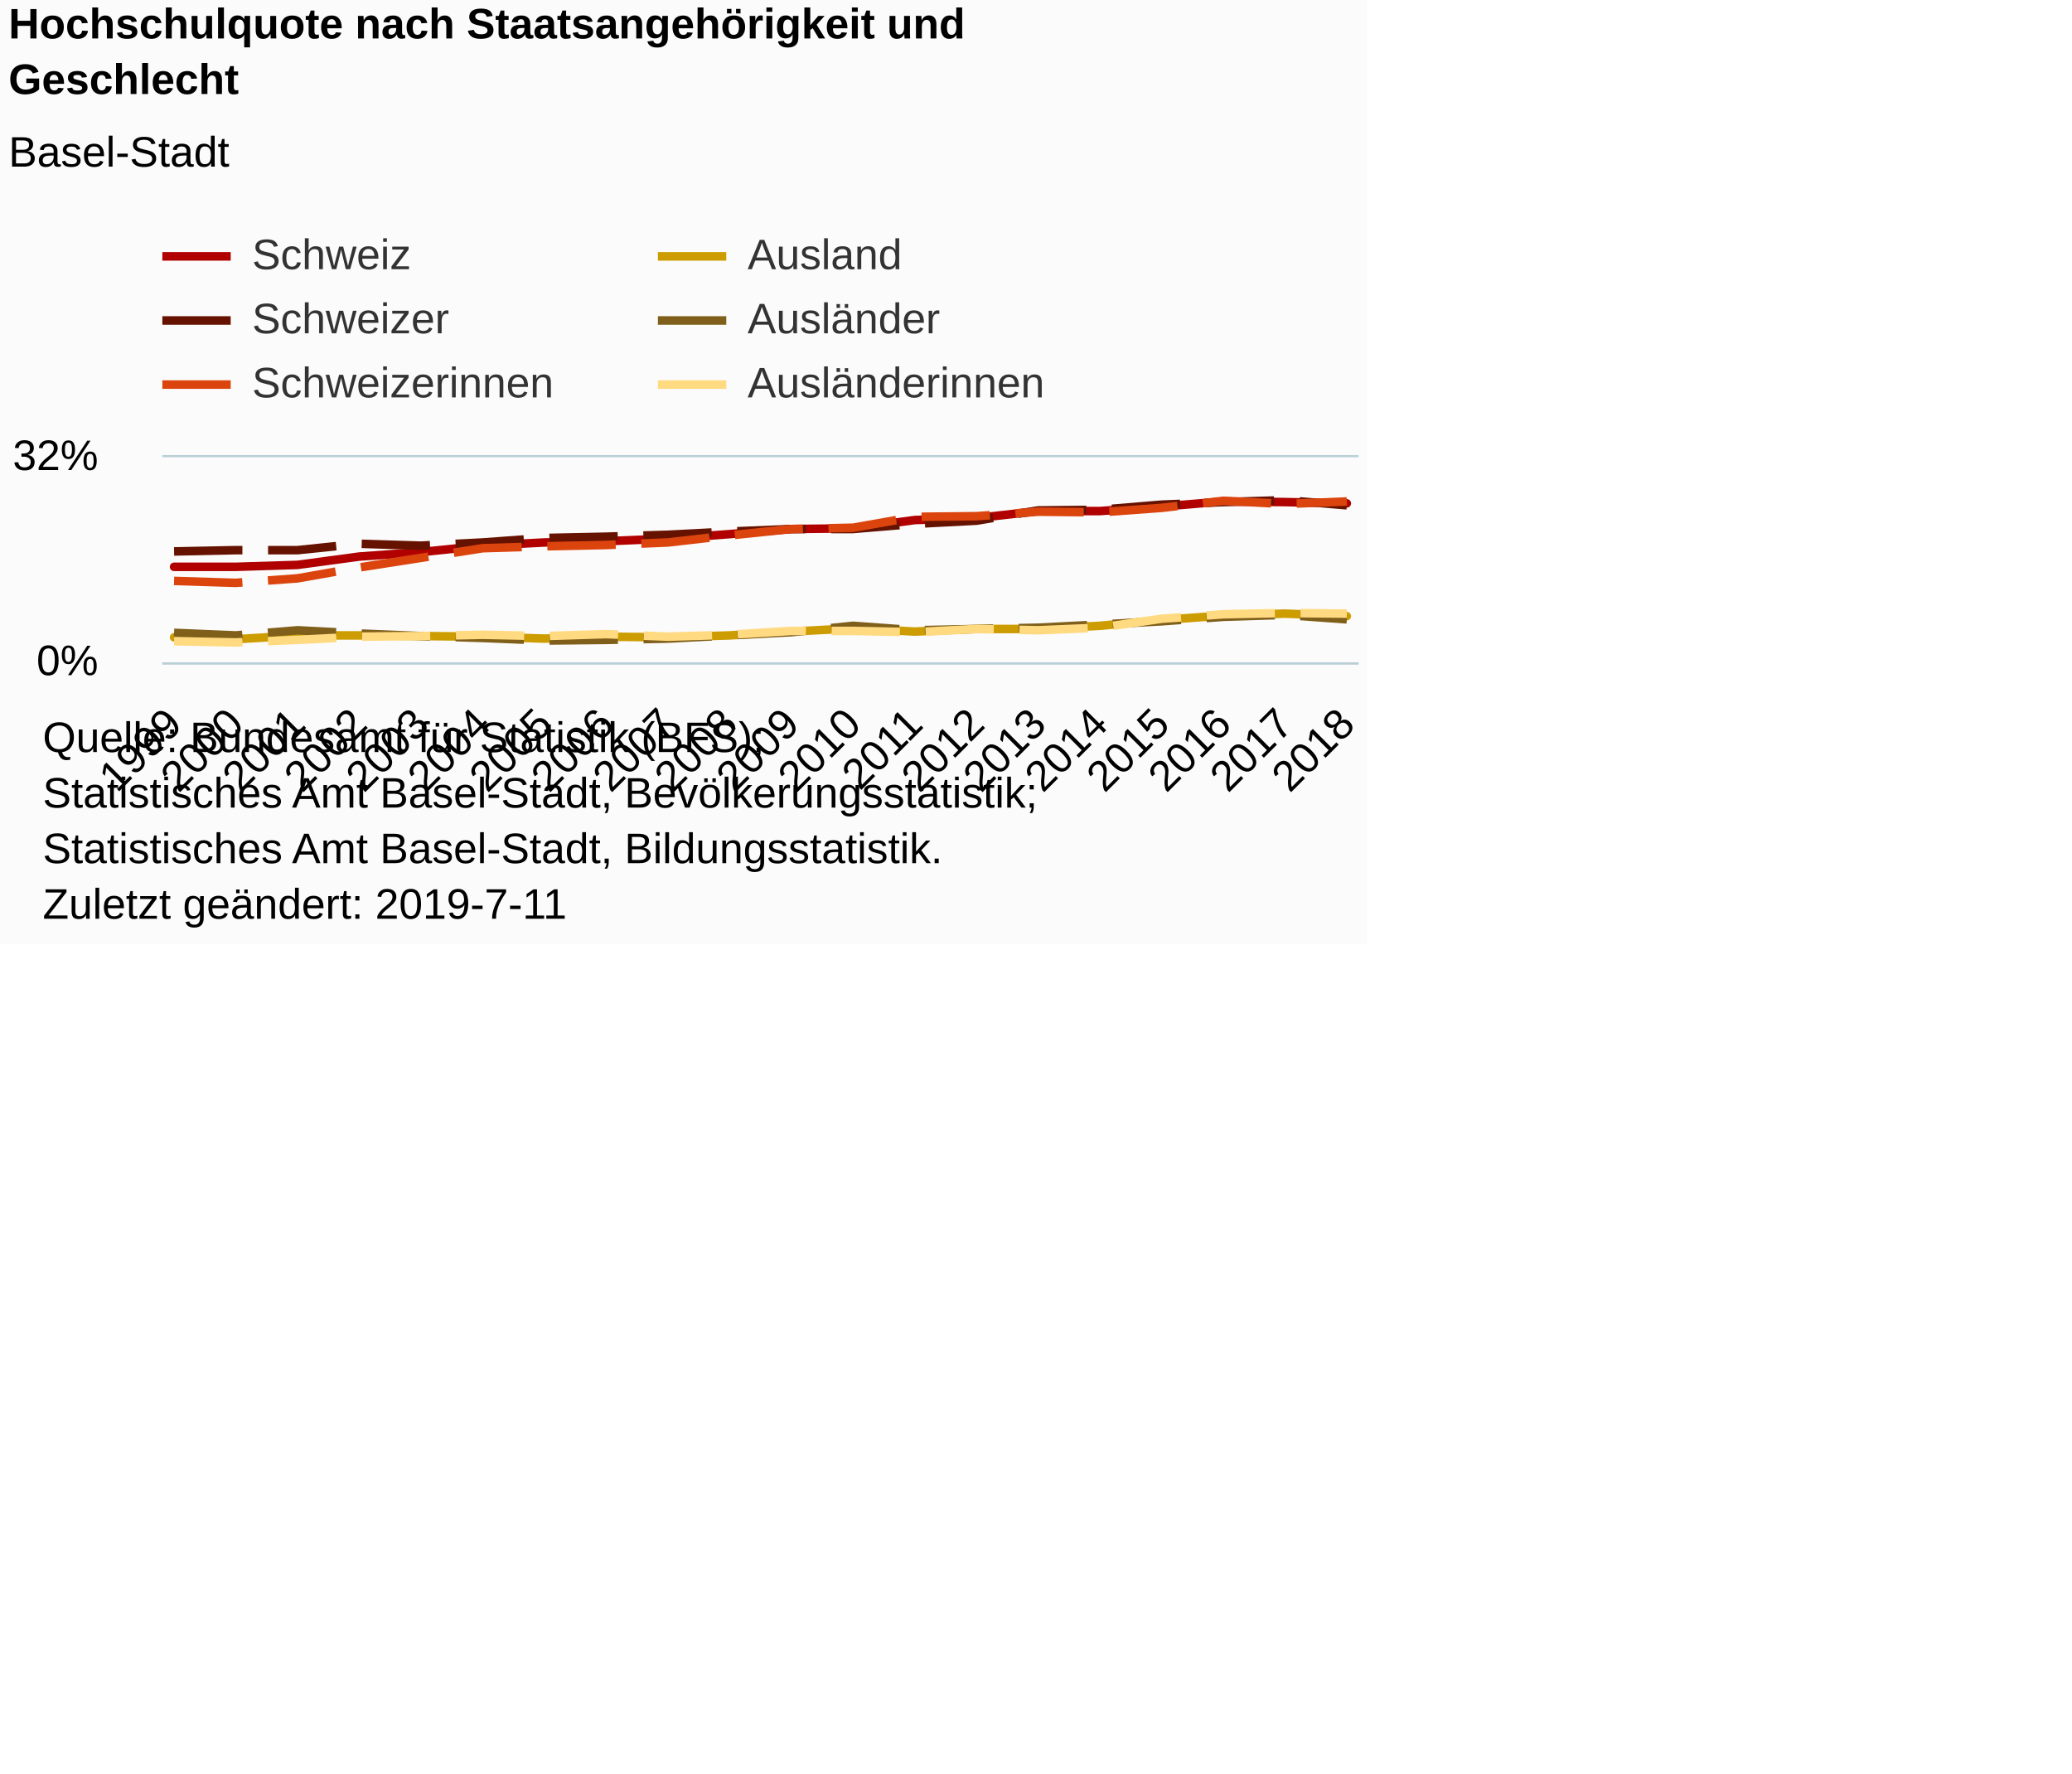
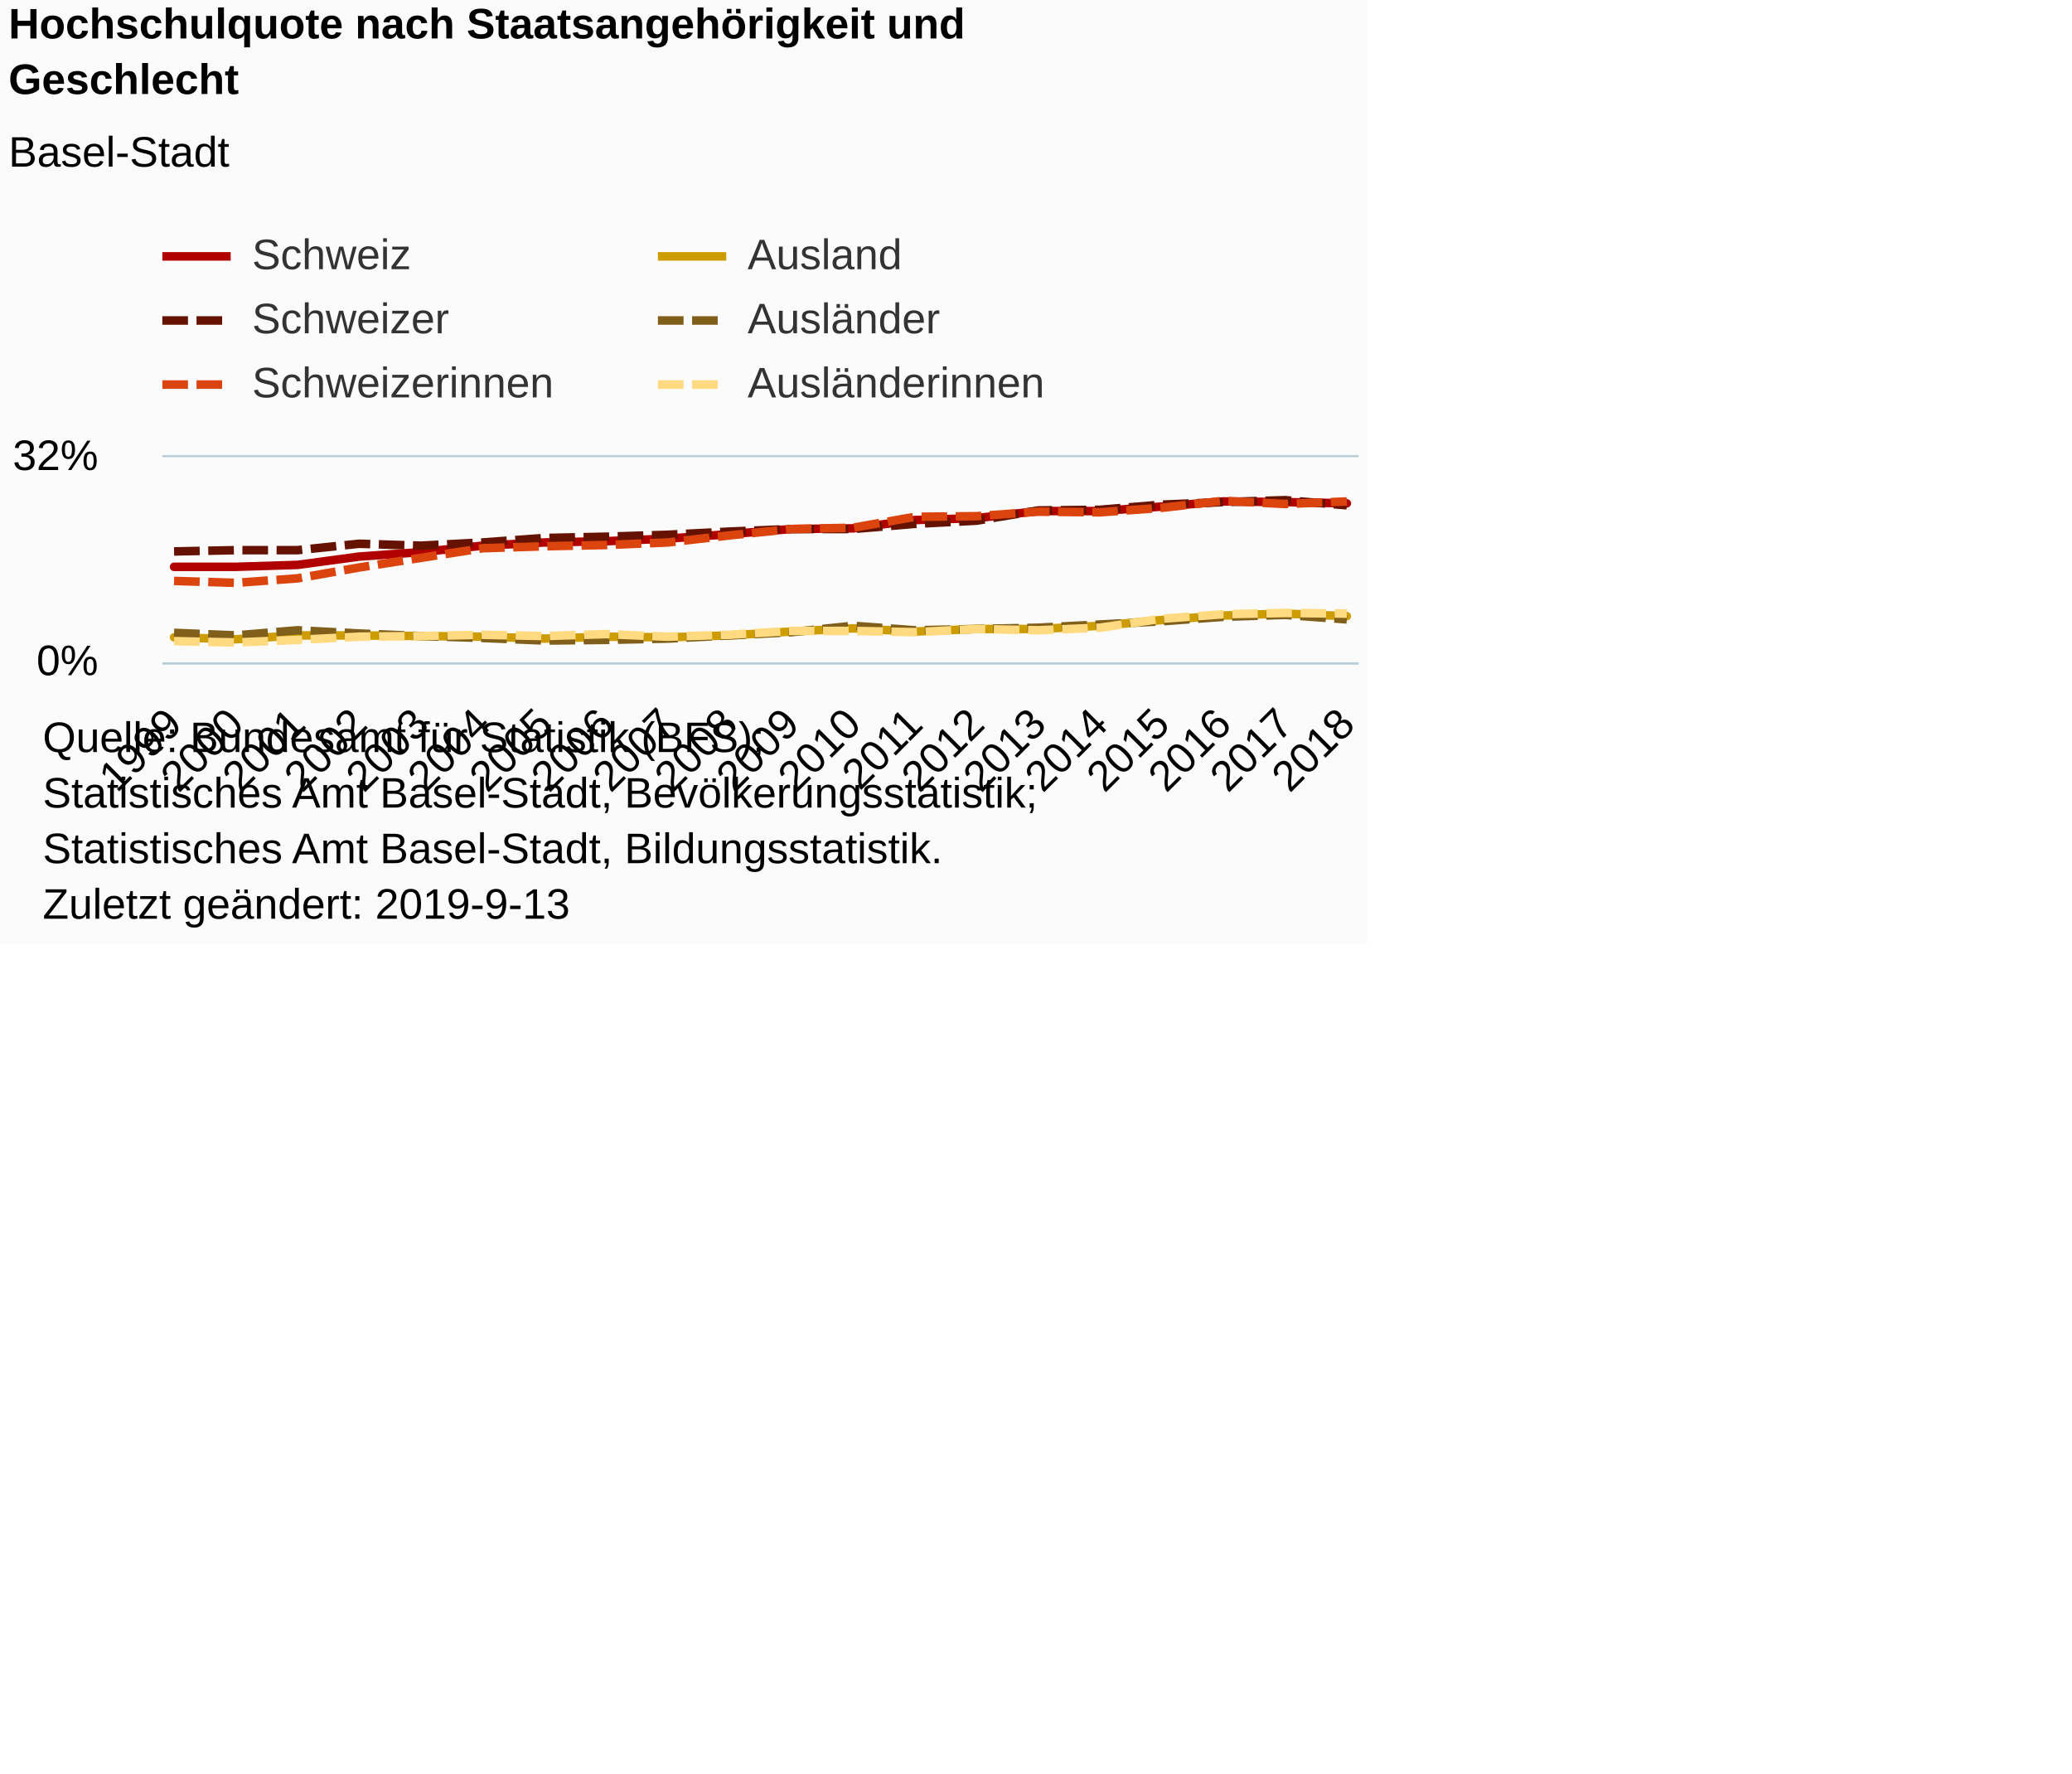
<svg xmlns="http://www.w3.org/2000/svg" version="1.1" class="highcharts-root" style="font-family:Arial;font-size:12px;" viewBox="0 0 485 415">
  <defs>
-     <clipPath id="highcharts-ubrdl2p-6">
+     <clipPath id="highcharts-zjwfabk-6">
      <rect x="0" y="0" width="280" height="48" fill="none" />
    </clipPath>
-     <clipPath id="highcharts-ubrdl2p-7">
+     <clipPath id="highcharts-zjwfabk-7">
      <rect x="0" y="0" width="280" height="48" fill="none" />
    </clipPath>
  </defs>
  <rect fill="#fbfbfb" class="highcharts-background" x="0" y="0" width="320" height="221" rx="0" ry="0" />
  <rect fill="none" class="highcharts-plot-background" x="38" y="107" width="280" height="48" />
  <g class="highcharts-pane-group" data-z-index="0" />
  <g class="highcharts-grid highcharts-xaxis-grid " data-z-index="1">
    <path fill="none" data-z-index="1" class="highcharts-grid-line" d="M 40.5 107 L 40.5 155" opacity="1" />
    <path fill="none" data-z-index="1" class="highcharts-grid-line" d="M 54.5 107 L 54.5 155" opacity="1" />
    <path fill="none" data-z-index="1" class="highcharts-grid-line" d="M 69.5 107 L 69.5 155" opacity="1" />
    <path fill="none" data-z-index="1" class="highcharts-grid-line" d="M 83.5 107 L 83.5 155" opacity="1" />
    <path fill="none" data-z-index="1" class="highcharts-grid-line" d="M 98.5 107 L 98.5 155" opacity="1" />
    <path fill="none" data-z-index="1" class="highcharts-grid-line" d="M 112.5 107 L 112.5 155" opacity="1" />
    <path fill="none" data-z-index="1" class="highcharts-grid-line" d="M 126.5 107 L 126.5 155" opacity="1" />
    <path fill="none" data-z-index="1" class="highcharts-grid-line" d="M 141.5 107 L 141.5 155" opacity="1" />
    <path fill="none" data-z-index="1" class="highcharts-grid-line" d="M 155.5 107 L 155.5 155" opacity="1" />
    <path fill="none" data-z-index="1" class="highcharts-grid-line" d="M 170.5 107 L 170.5 155" opacity="1" />
    <path fill="none" data-z-index="1" class="highcharts-grid-line" d="M 184.5 107 L 184.5 155" opacity="1" />
    <path fill="none" data-z-index="1" class="highcharts-grid-line" d="M 199.5 107 L 199.5 155" opacity="1" />
    <path fill="none" data-z-index="1" class="highcharts-grid-line" d="M 213.5 107 L 213.5 155" opacity="1" />
    <path fill="none" data-z-index="1" class="highcharts-grid-line" d="M 228.5 107 L 228.5 155" opacity="1" />
    <path fill="none" data-z-index="1" class="highcharts-grid-line" d="M 242.5 107 L 242.5 155" opacity="1" />
    <path fill="none" data-z-index="1" class="highcharts-grid-line" d="M 256.5 107 L 256.5 155" opacity="1" />
    <path fill="none" data-z-index="1" class="highcharts-grid-line" d="M 271.5 107 L 271.5 155" opacity="1" />
    <path fill="none" data-z-index="1" class="highcharts-grid-line" d="M 285.5 107 L 285.5 155" opacity="1" />
    <path fill="none" data-z-index="1" class="highcharts-grid-line" d="M 300.5 107 L 300.5 155" opacity="1" />
    <path fill="none" data-z-index="1" class="highcharts-grid-line" d="M 314.5 107 L 314.5 155" opacity="1" />
  </g>
  <g class="highcharts-grid highcharts-yaxis-grid " data-z-index="1">
    <path fill="none" stroke="#B9CFD7" stroke-width="0.5" data-z-index="1" class="highcharts-grid-line" d="M 38 155.25 L 318 155.25" opacity="1" />
    <path fill="none" stroke="#B9CFD7" stroke-width="0.5" data-z-index="1" class="highcharts-grid-line" d="M 38 106.75 L 318 106.75" opacity="1" />
  </g>
  <rect fill="none" class="highcharts-plot-border" data-z-index="1" x="38" y="107" width="280" height="48" />
  <g class="highcharts-axis highcharts-xaxis " data-z-index="2">
    <path fill="none" class="highcharts-axis-line" stroke="#B9CFD7" stroke-width="0.5" data-z-index="7" d="M 38 155.25 L 318 155.25" />
  </g>
  <g class="highcharts-axis highcharts-yaxis " data-z-index="2">
    <path fill="none" class="highcharts-axis-line" data-z-index="7" d="M 38 107 L 38 155" />
  </g>
  <g class="highcharts-series-group" data-z-index="3">
-     <g data-z-index="0.1" class="highcharts-series highcharts-series-0 highcharts-line-series " transform="translate(38,107) scale(1 1)" clip-path="url(#highcharts-ubrdl2p-7)">
+     <g data-z-index="0.1" class="highcharts-series highcharts-series-0 highcharts-line-series " transform="translate(38,107) scale(1 1)" clip-path="url(#highcharts-zjwfabk-7)">
      <path fill="none" d="M 2.745 25.65 L 17.193 25.65 L 31.641 25.2 L 46.089 23.25 L 60.537 22.2 L 74.985 20.7 L 89.432 19.95 L 103.88 19.65 L 118.328 19.05 L 132.776 18 L 147.224 16.8 L 161.672 16.65 L 176.12 14.7 L 190.568 14.25 L 205.015 12.6 L 219.463 12.6 L 233.911 11.55 L 248.359 10.35 L 262.807 10.5 L 277.255 10.8" class="highcharts-graph" data-z-index="1" stroke="#b00000" stroke-width="2" stroke-linejoin="round" stroke-linecap="round" />
    </g>
    <g data-z-index="0.1" class="highcharts-markers highcharts-series-0 highcharts-line-series " transform="translate(38,107) scale(1 1)" clip-path="none" />
-     <g data-z-index="0.1" class="highcharts-series highcharts-series-1 highcharts-line-series " transform="translate(38,107) scale(1 1)" clip-path="url(#highcharts-ubrdl2p-7)">
-       <path fill="none" d="M 2.745 22.05 L 17.193 21.75 L 31.641 21.75 L 46.089 20.25 L 60.537 20.7 L 74.985 19.95 L 89.432 18.9 L 103.88 18.6 L 118.328 18.15 L 132.776 17.4 L 147.224 16.8 L 161.672 16.8 L 176.12 15.6 L 190.568 14.85 L 205.015 12.45 L 219.463 12.3 L 233.911 11.1 L 248.359 10.5 L 262.807 10.05 L 277.255 11.25" class="highcharts-graph" data-z-index="1" stroke="#661200" stroke-width="2" stroke-dasharray="16,6" />
+     <g data-z-index="0.1" class="highcharts-series highcharts-series-1 highcharts-line-series " transform="translate(38,107) scale(1 1)" clip-path="url(#highcharts-zjwfabk-7)">
+       <path fill="none" d="M 2.745 22.05 L 17.193 21.75 L 31.641 21.75 L 46.089 20.25 L 60.537 20.7 L 74.985 19.95 L 89.432 18.9 L 103.88 18.6 L 118.328 18.15 L 132.776 17.4 L 147.224 16.8 L 161.672 16.8 L 176.12 15.6 L 190.568 14.85 L 205.015 12.45 L 219.463 12.3 L 233.911 11.1 L 248.359 10.5 L 262.807 10.05 L 277.255 11.25" class="highcharts-graph" data-z-index="1" stroke="#661200" stroke-width="2" stroke-dasharray="6,2" />
    </g>
    <g data-z-index="0.1" class="highcharts-markers highcharts-series-1 highcharts-line-series " transform="translate(38,107) scale(1 1)" clip-path="none" />
-     <g data-z-index="0.1" class="highcharts-series highcharts-series-2 highcharts-line-series " transform="translate(38,107) scale(1 1)" clip-path="url(#highcharts-ubrdl2p-7)">
-       <path fill="none" d="M 2.745 28.95 L 17.193 29.4 L 31.641 28.35 L 46.089 25.8 L 60.537 23.55 L 74.985 21.3 L 89.432 20.85 L 103.88 20.55 L 118.328 19.95 L 132.776 18.3 L 147.224 16.8 L 161.672 16.5 L 176.12 13.95 L 190.568 13.8 L 205.015 12.75 L 219.463 12.9 L 233.911 11.85 L 248.359 10.2 L 262.807 10.95 L 277.255 10.35" class="highcharts-graph" data-z-index="1" stroke="#dc440e" stroke-width="2" stroke-dasharray="16,6" />
+     <g data-z-index="0.1" class="highcharts-series highcharts-series-2 highcharts-line-series " transform="translate(38,107) scale(1 1)" clip-path="url(#highcharts-zjwfabk-7)">
+       <path fill="none" d="M 2.745 28.95 L 17.193 29.4 L 31.641 28.35 L 46.089 25.8 L 60.537 23.55 L 74.985 21.3 L 89.432 20.85 L 103.88 20.55 L 118.328 19.95 L 132.776 18.3 L 147.224 16.8 L 161.672 16.5 L 176.12 13.95 L 190.568 13.8 L 205.015 12.75 L 219.463 12.9 L 233.911 11.85 L 248.359 10.2 L 262.807 10.95 L 277.255 10.35" class="highcharts-graph" data-z-index="1" stroke="#dc440e" stroke-width="2" stroke-dasharray="6,2" />
    </g>
    <g data-z-index="0.1" class="highcharts-markers highcharts-series-2 highcharts-line-series " transform="translate(38,107) scale(1 1)" clip-path="none" />
-     <g data-z-index="0.1" class="highcharts-series highcharts-series-3 highcharts-line-series " transform="translate(38,107) scale(1 1)" clip-path="url(#highcharts-ubrdl2p-7)">
+     <g data-z-index="0.1" class="highcharts-series highcharts-series-3 highcharts-line-series " transform="translate(38,107) scale(1 1)" clip-path="url(#highcharts-zjwfabk-7)">
      <path fill="none" d="M 2.745 42.15 L 17.193 42.6 L 31.641 41.7 L 46.089 41.7 L 60.537 41.85 L 74.985 42 L 89.432 42.45 L 103.88 42 L 118.328 42.15 L 132.776 41.7 L 147.224 40.8 L 161.672 40.05 L 176.12 40.8 L 190.568 40.2 L 205.015 40.2 L 219.463 39.45 L 233.911 38.1 L 248.359 37.05 L 262.807 36.6 L 277.255 37.2" class="highcharts-graph" data-z-index="1" stroke="#cd9c00" stroke-width="2" stroke-linejoin="round" stroke-linecap="round" />
    </g>
    <g data-z-index="0.1" class="highcharts-markers highcharts-series-3 highcharts-line-series " transform="translate(38,107) scale(1 1)" clip-path="none" />
-     <g data-z-index="0.1" class="highcharts-series highcharts-series-4 highcharts-line-series " transform="translate(38,107) scale(1 1)" clip-path="url(#highcharts-ubrdl2p-7)">
-       <path fill="none" d="M 2.745 41.1 L 17.193 41.7 L 31.641 40.5 L 46.089 41.25 L 60.537 41.85 L 74.985 42.3 L 89.432 42.9 L 103.88 42.75 L 118.328 42.45 L 132.776 41.7 L 147.224 40.95 L 161.672 39.45 L 176.12 40.5 L 190.568 40.2 L 205.015 39.9 L 219.463 39.15 L 233.911 38.4 L 248.359 37.35 L 262.807 36.9 L 277.255 37.95" class="highcharts-graph" data-z-index="1" stroke="#7f5f1a" stroke-width="2" stroke-dasharray="16,6" />
+     <g data-z-index="0.1" class="highcharts-series highcharts-series-4 highcharts-line-series " transform="translate(38,107) scale(1 1)" clip-path="url(#highcharts-zjwfabk-7)">
+       <path fill="none" d="M 2.745 41.1 L 17.193 41.7 L 31.641 40.5 L 46.089 41.25 L 60.537 41.85 L 74.985 42.3 L 89.432 42.9 L 103.88 42.75 L 118.328 42.45 L 132.776 41.7 L 147.224 40.95 L 161.672 39.45 L 176.12 40.5 L 190.568 40.2 L 205.015 39.9 L 219.463 39.15 L 233.911 38.4 L 248.359 37.35 L 262.807 36.9 L 277.255 37.95" class="highcharts-graph" data-z-index="1" stroke="#7f5f1a" stroke-width="2" stroke-dasharray="6,2" />
    </g>
    <g data-z-index="0.1" class="highcharts-markers highcharts-series-4 highcharts-line-series " transform="translate(38,107) scale(1 1)" clip-path="none" />
-     <g data-z-index="0.1" class="highcharts-series highcharts-series-5 highcharts-line-series " transform="translate(38,107) scale(1 1)" clip-path="url(#highcharts-ubrdl2p-7)">
-       <path fill="none" d="M 2.745 43.05 L 17.193 43.35 L 31.641 42.75 L 46.089 42 L 60.537 41.85 L 74.985 41.55 L 89.432 41.85 L 103.88 41.4 L 118.328 42 L 132.776 41.55 L 147.224 40.65 L 161.672 40.65 L 176.12 40.95 L 190.568 40.2 L 205.015 40.5 L 219.463 39.9 L 233.911 37.8 L 248.359 36.75 L 262.807 36.45 L 277.255 36.6" class="highcharts-graph" data-z-index="1" stroke="#ffda80" stroke-width="2" stroke-dasharray="16,6" />
+     <g data-z-index="0.1" class="highcharts-series highcharts-series-5 highcharts-line-series " transform="translate(38,107) scale(1 1)" clip-path="url(#highcharts-zjwfabk-7)">
+       <path fill="none" d="M 2.745 43.05 L 17.193 43.35 L 31.641 42.75 L 46.089 42 L 60.537 41.85 L 74.985 41.55 L 89.432 41.85 L 103.88 41.4 L 118.328 42 L 132.776 41.55 L 147.224 40.65 L 161.672 40.65 L 176.12 40.95 L 190.568 40.2 L 205.015 40.5 L 219.463 39.9 L 233.911 37.8 L 248.359 36.75 L 262.807 36.45 L 277.255 36.6" class="highcharts-graph" data-z-index="1" stroke="#ffda80" stroke-width="2" stroke-dasharray="6,2" />
    </g>
    <g data-z-index="0.1" class="highcharts-markers highcharts-series-5 highcharts-line-series " transform="translate(38,107) scale(1 1)" clip-path="none" />
  </g>
  <text x="2" text-anchor="start" class="highcharts-title" data-z-index="4" style="color:#000000;font-size:10px;font-weight:bold;fill:#000000;" y="9">
    <tspan>Hochschulquote nach Staatsangehörigkeit und</tspan>
    <tspan dy="13" x="2">Geschlecht</tspan>
  </text>
  <text x="2" text-anchor="start" class="highcharts-subtitle" data-z-index="4" style="color:#000000;font-size:10px;font-weight:normal;font-family:Arial;fill:#000000;" y="39">
    <tspan>Basel-Stadt</tspan>
  </text>
  <g class="highcharts-legend" data-z-index="7" transform="translate(38,55)">
    <rect fill="none" class="highcharts-legend-box" rx="0" ry="0" x="0" y="0" width="212" height="40" visibility="visible" />
    <g data-z-index="1">
      <g>
        <g class="highcharts-legend-item highcharts-line-series highcharts-color-undefined highcharts-series-0" data-z-index="1" transform="translate(0,-5)">
          <path fill="none" d="M 0 10 L 16 10" class="highcharts-graph" stroke="#b00000" stroke-width="2" />
          <text x="21" style="color:#333333;font-size:10px;font-weight:normal;cursor:pointer;fill:#333333;" text-anchor="start" data-z-index="2" y="13">
            <tspan>Schweiz</tspan>
          </text>
        </g>
        <g class="highcharts-legend-item highcharts-line-series highcharts-color-undefined highcharts-series-3" data-z-index="1" transform="translate(116,-5)">
          <path fill="none" d="M 0 10 L 16 10" class="highcharts-graph" stroke="#cd9c00" stroke-width="2" />
          <text x="21" y="13" style="color:#333333;font-size:10px;font-weight:normal;cursor:pointer;fill:#333333;" text-anchor="start" data-z-index="2">
            <tspan>Ausland</tspan>
          </text>
        </g>
        <g class="highcharts-legend-item highcharts-line-series highcharts-color-undefined highcharts-series-1" data-z-index="1" transform="translate(0,10)">
-           <path fill="none" d="M 0 10 L 16 10" class="highcharts-graph" stroke-dasharray="16,6" stroke="#661200" stroke-width="2" />
+           <path fill="none" d="M 0 10 L 16 10" class="highcharts-graph" stroke-dasharray="6,2" stroke="#661200" stroke-width="2" />
          <text x="21" y="13" style="color:#333333;font-size:10px;font-weight:normal;cursor:pointer;fill:#333333;" text-anchor="start" data-z-index="2">
            <tspan>Schweizer</tspan>
          </text>
        </g>
        <g class="highcharts-legend-item highcharts-line-series highcharts-color-undefined highcharts-series-4" data-z-index="1" transform="translate(116,10)">
-           <path fill="none" d="M 0 10 L 16 10" class="highcharts-graph" stroke-dasharray="16,6" stroke="#7f5f1a" stroke-width="2" />
+           <path fill="none" d="M 0 10 L 16 10" class="highcharts-graph" stroke-dasharray="6,2" stroke="#7f5f1a" stroke-width="2" />
          <text x="21" y="13" style="color:#333333;font-size:10px;font-weight:normal;cursor:pointer;fill:#333333;" text-anchor="start" data-z-index="2">
            <tspan>Ausländer</tspan>
          </text>
        </g>
        <g class="highcharts-legend-item highcharts-line-series highcharts-color-undefined highcharts-series-2" data-z-index="1" transform="translate(0,25)">
-           <path fill="none" d="M 0 10 L 16 10" class="highcharts-graph" stroke-dasharray="16,6" stroke="#dc440e" stroke-width="2" />
+           <path fill="none" d="M 0 10 L 16 10" class="highcharts-graph" stroke-dasharray="6,2" stroke="#dc440e" stroke-width="2" />
          <text x="21" y="13" style="color:#333333;font-size:10px;font-weight:normal;cursor:pointer;fill:#333333;" text-anchor="start" data-z-index="2">
            <tspan>Schweizerinnen</tspan>
          </text>
        </g>
        <g class="highcharts-legend-item highcharts-line-series highcharts-color-undefined highcharts-series-5" data-z-index="1" transform="translate(116,25)">
-           <path fill="none" d="M 0 10 L 16 10" class="highcharts-graph" stroke-dasharray="16,6" stroke="#ffda80" stroke-width="2" />
+           <path fill="none" d="M 0 10 L 16 10" class="highcharts-graph" stroke-dasharray="6,2" stroke="#ffda80" stroke-width="2" />
          <text x="21" y="13" style="color:#333333;font-size:10px;font-weight:normal;cursor:pointer;fill:#333333;" text-anchor="start" data-z-index="2">
            <tspan>Ausländerinnen</tspan>
          </text>
        </g>
      </g>
    </g>
  </g>
  <g class="highcharts-axis-labels highcharts-xaxis-labels " data-z-index="7">
    <text x="43.102" style="color:#000000;cursor:default;font-size:10px;white-space:nowrap;fill:#000000;" text-anchor="end" transform="translate(0,0) rotate(-45 43.10212 170)" y="170" opacity="1">1999</text>
    <text x="57.55" style="color:#000000;cursor:default;font-size:10px;white-space:nowrap;fill:#000000;" text-anchor="end" transform="translate(0,0) rotate(-45 57.55001 170)" y="170" opacity="1">2000</text>
    <text x="71.998" style="color:#000000;cursor:default;font-size:10px;white-space:nowrap;fill:#000000;" text-anchor="end" transform="translate(0,0) rotate(-45 71.99789 170)" y="170" opacity="1">2001</text>
    <text x="86.446" style="color:#000000;cursor:default;font-size:10px;white-space:nowrap;fill:#000000;" text-anchor="end" transform="translate(0,0) rotate(-45 86.44577 170)" y="170" opacity="1">2002</text>
    <text x="100.894" style="color:#000000;cursor:default;font-size:10px;white-space:nowrap;fill:#000000;" text-anchor="end" transform="translate(0,0) rotate(-45 100.8937 170)" y="170" opacity="1">2003</text>
    <text x="115.342" style="color:#000000;cursor:default;font-size:10px;white-space:nowrap;fill:#000000;" text-anchor="end" transform="translate(0,0) rotate(-45 115.3415 170)" y="170" opacity="1">2004</text>
    <text x="129.789" style="color:#000000;cursor:default;font-size:10px;white-space:nowrap;fill:#000000;" text-anchor="end" transform="translate(0,0) rotate(-45 129.7894 170)" y="170" opacity="1">2005</text>
    <text x="144.237" style="color:#000000;cursor:default;font-size:10px;white-space:nowrap;fill:#000000;" text-anchor="end" transform="translate(0,0) rotate(-45 144.2373 170)" y="170" opacity="1">2006</text>
    <text x="158.685" style="color:#000000;cursor:default;font-size:10px;white-space:nowrap;fill:#000000;" text-anchor="end" transform="translate(0,0) rotate(-45 158.6852 170)" y="170" opacity="1">2007</text>
    <text x="173.133" style="color:#000000;cursor:default;font-size:10px;white-space:nowrap;fill:#000000;" text-anchor="end" transform="translate(0,0) rotate(-45 173.1331 170)" y="170" opacity="1">2008</text>
    <text x="187.581" style="color:#000000;cursor:default;font-size:10px;white-space:nowrap;fill:#000000;" text-anchor="end" transform="translate(0,0) rotate(-45 187.581 170)" y="170" opacity="1">2009</text>
    <text x="202.029" style="color:#000000;cursor:default;font-size:10px;white-space:nowrap;fill:#000000;" text-anchor="end" transform="translate(0,0) rotate(-45 202.0288 170)" y="170" opacity="1">2010</text>
    <text x="216.477" style="color:#000000;cursor:default;font-size:10px;white-space:nowrap;fill:#000000;" text-anchor="end" transform="translate(0,0) rotate(-45 216.4767 170)" y="170" opacity="1">2011</text>
    <text x="230.925" style="color:#000000;cursor:default;font-size:10px;white-space:nowrap;fill:#000000;" text-anchor="end" transform="translate(0,0) rotate(-45 230.9246 170)" y="170" opacity="1">2012</text>
    <text x="245.373" style="color:#000000;cursor:default;font-size:10px;white-space:nowrap;fill:#000000;" text-anchor="end" transform="translate(0,0) rotate(-45 245.3725 170)" y="170" opacity="1">2013</text>
    <text x="259.82" style="color:#000000;cursor:default;font-size:10px;white-space:nowrap;fill:#000000;" text-anchor="end" transform="translate(0,0) rotate(-45 259.8204 170)" y="170" opacity="1">2014</text>
    <text x="274.268" style="color:#000000;cursor:default;font-size:10px;white-space:nowrap;fill:#000000;" text-anchor="end" transform="translate(0,0) rotate(-45 274.2683 170)" y="170" opacity="1">2015</text>
    <text x="288.716" style="color:#000000;cursor:default;font-size:10px;white-space:nowrap;fill:#000000;" text-anchor="end" transform="translate(0,0) rotate(-45 288.7162 170)" y="170" opacity="1">2016</text>
    <text x="303.164" style="color:#000000;cursor:default;font-size:10px;white-space:nowrap;fill:#000000;" text-anchor="end" transform="translate(0,0) rotate(-45 303.164 170)" y="170" opacity="1">2017</text>
    <text x="317.612" style="color:#000000;cursor:default;font-size:10px;white-space:nowrap;fill:#000000;" text-anchor="end" transform="translate(0,0) rotate(-45 317.6119 170)" y="170" opacity="1">2018</text>
  </g>
  <g class="highcharts-axis-labels highcharts-yaxis-labels " data-z-index="7">
-     <text x="23" style="color:#000000;cursor:default;font-size:10;fill:#000000;" text-anchor="end" transform="translate(0,0)" y="158" opacity="1">0%</text>
-     <text x="23" style="color:#000000;cursor:default;font-size:10;fill:#000000;" text-anchor="end" transform="translate(0,0)" y="110" opacity="1">32%</text>
+     <text x="23" style="color:#000000;cursor:default;font-size:10px;fill:#000000;" text-anchor="end" transform="translate(0,0)" y="158" opacity="1">0%</text>
+     <text x="23" style="color:#000000;cursor:default;font-size:10px;fill:#000000;" text-anchor="end" transform="translate(0,0)" y="110" opacity="1">32%</text>
  </g>
  <text x="10" class="highcharts-credits" text-anchor="start" data-z-index="8" style="cursor:default;color:#000000;font-size:10px;fill:#000000;" y="176">
    <tspan>Quelle: Bundesamt für Statistik (BFS);</tspan>
    <tspan x="10" dy="13">Statistisches Amt Basel-Stadt, Bevölkerungsstatistik;</tspan>
    <tspan x="10" dy="13">Statistisches Amt Basel-Stadt, Bildungsstatistik.</tspan>
-     <tspan x="10" dy="13">Zuletzt geändert: 2019-7-11</tspan>
+     <tspan x="10" dy="13">Zuletzt geändert: 2019-9-13</tspan>
  </text>
</svg>
